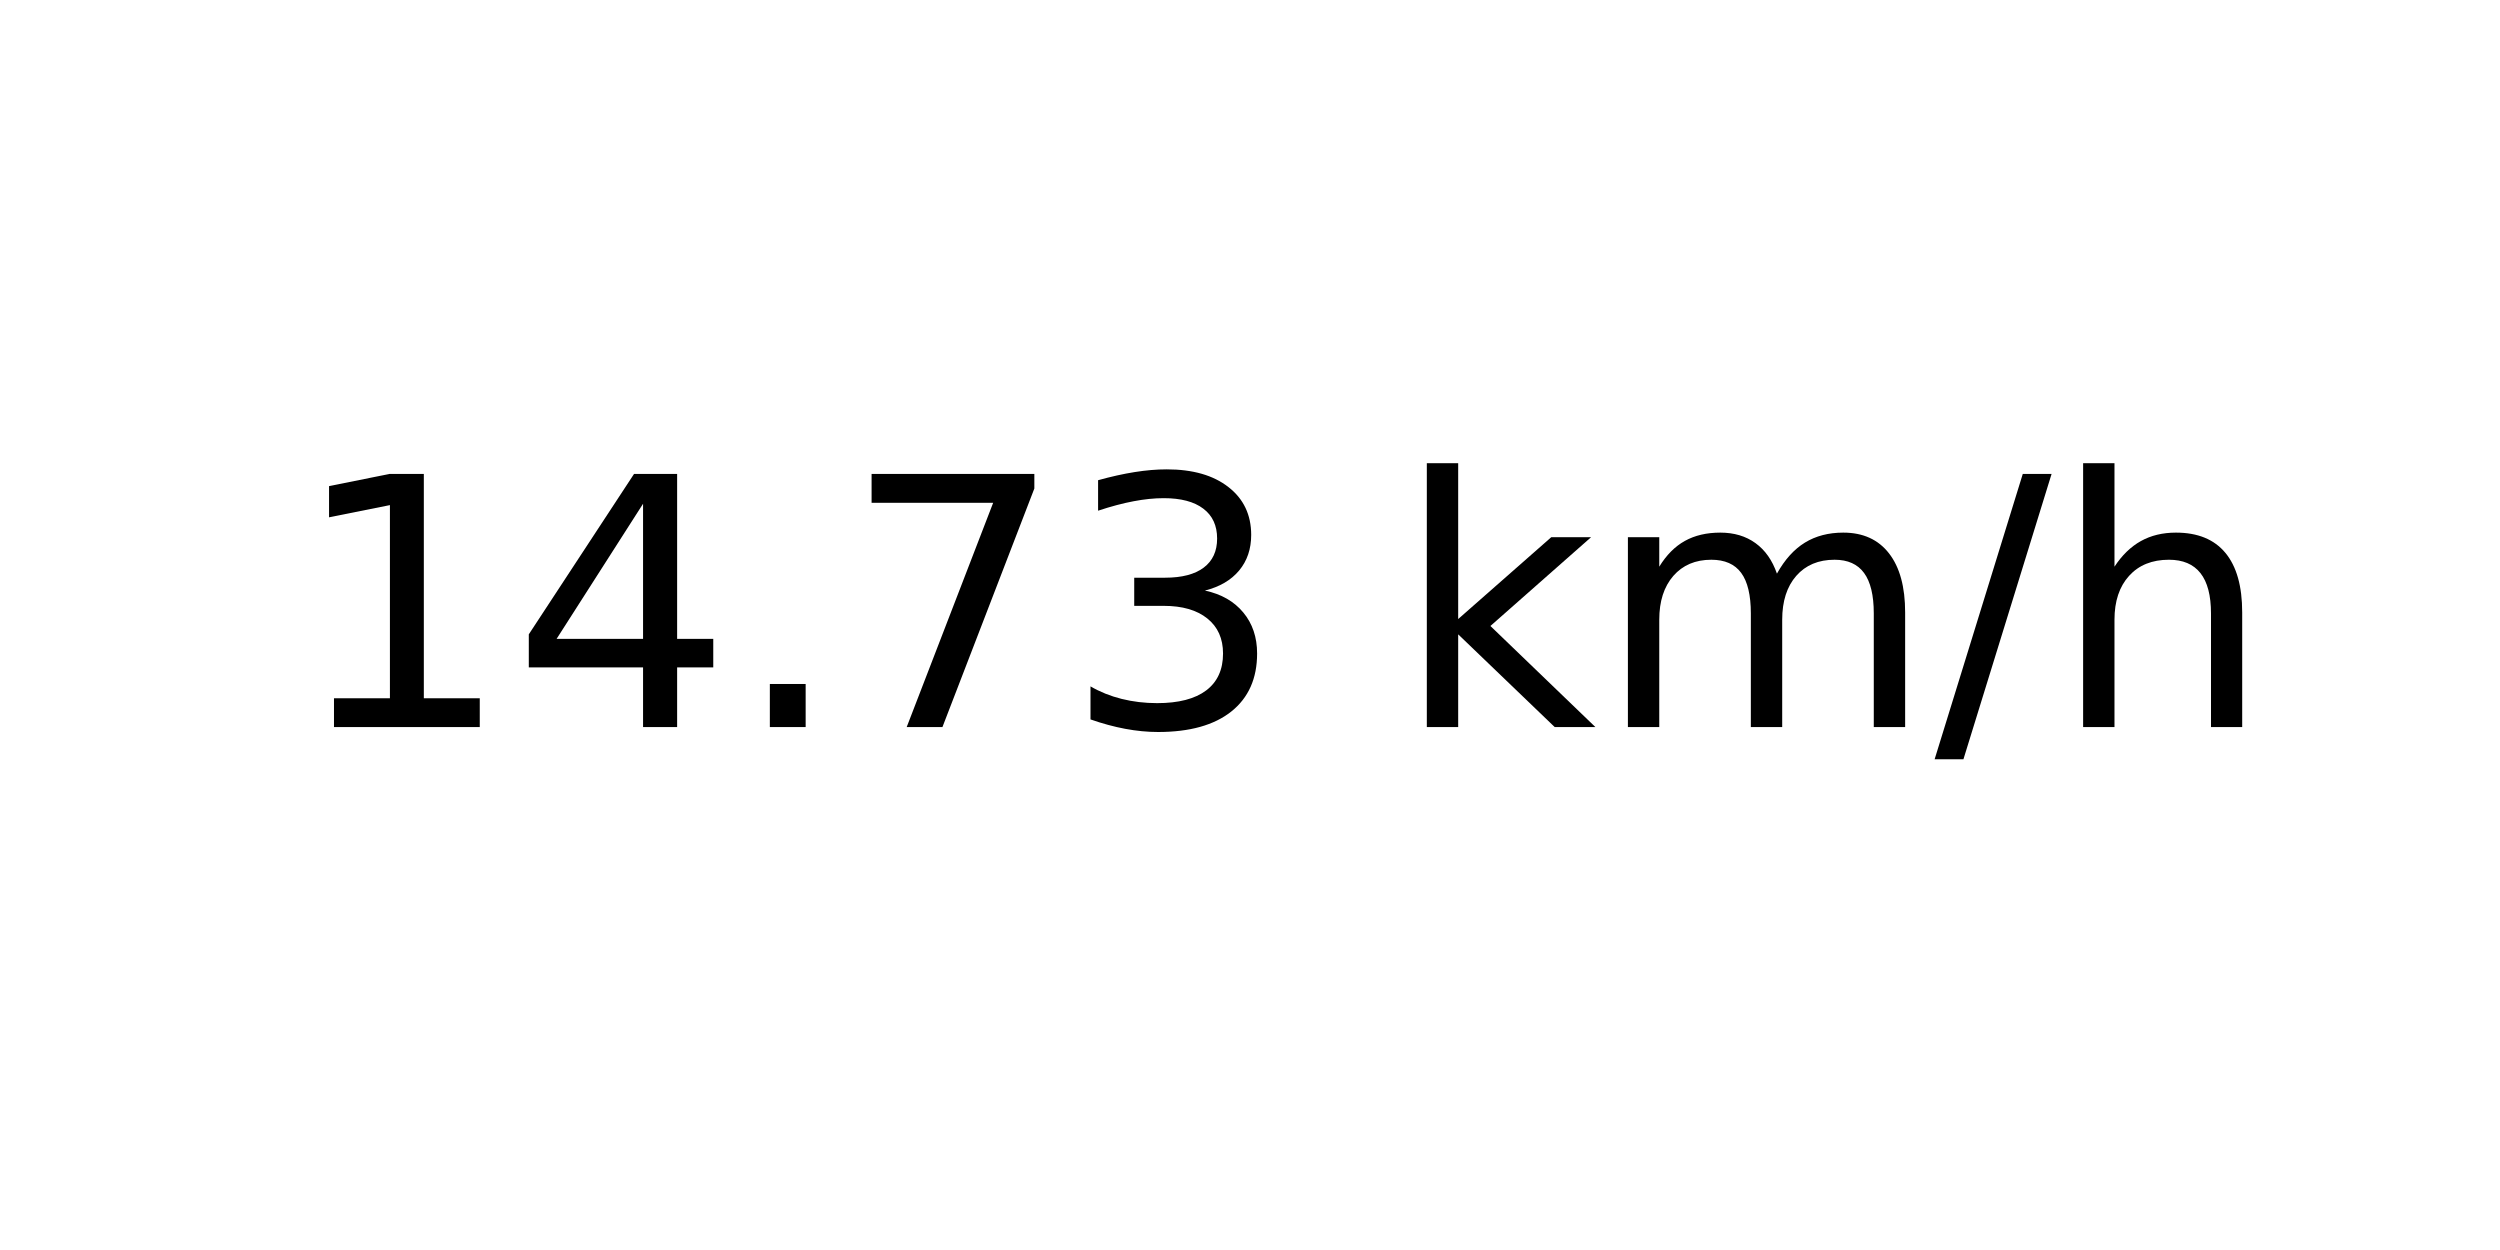
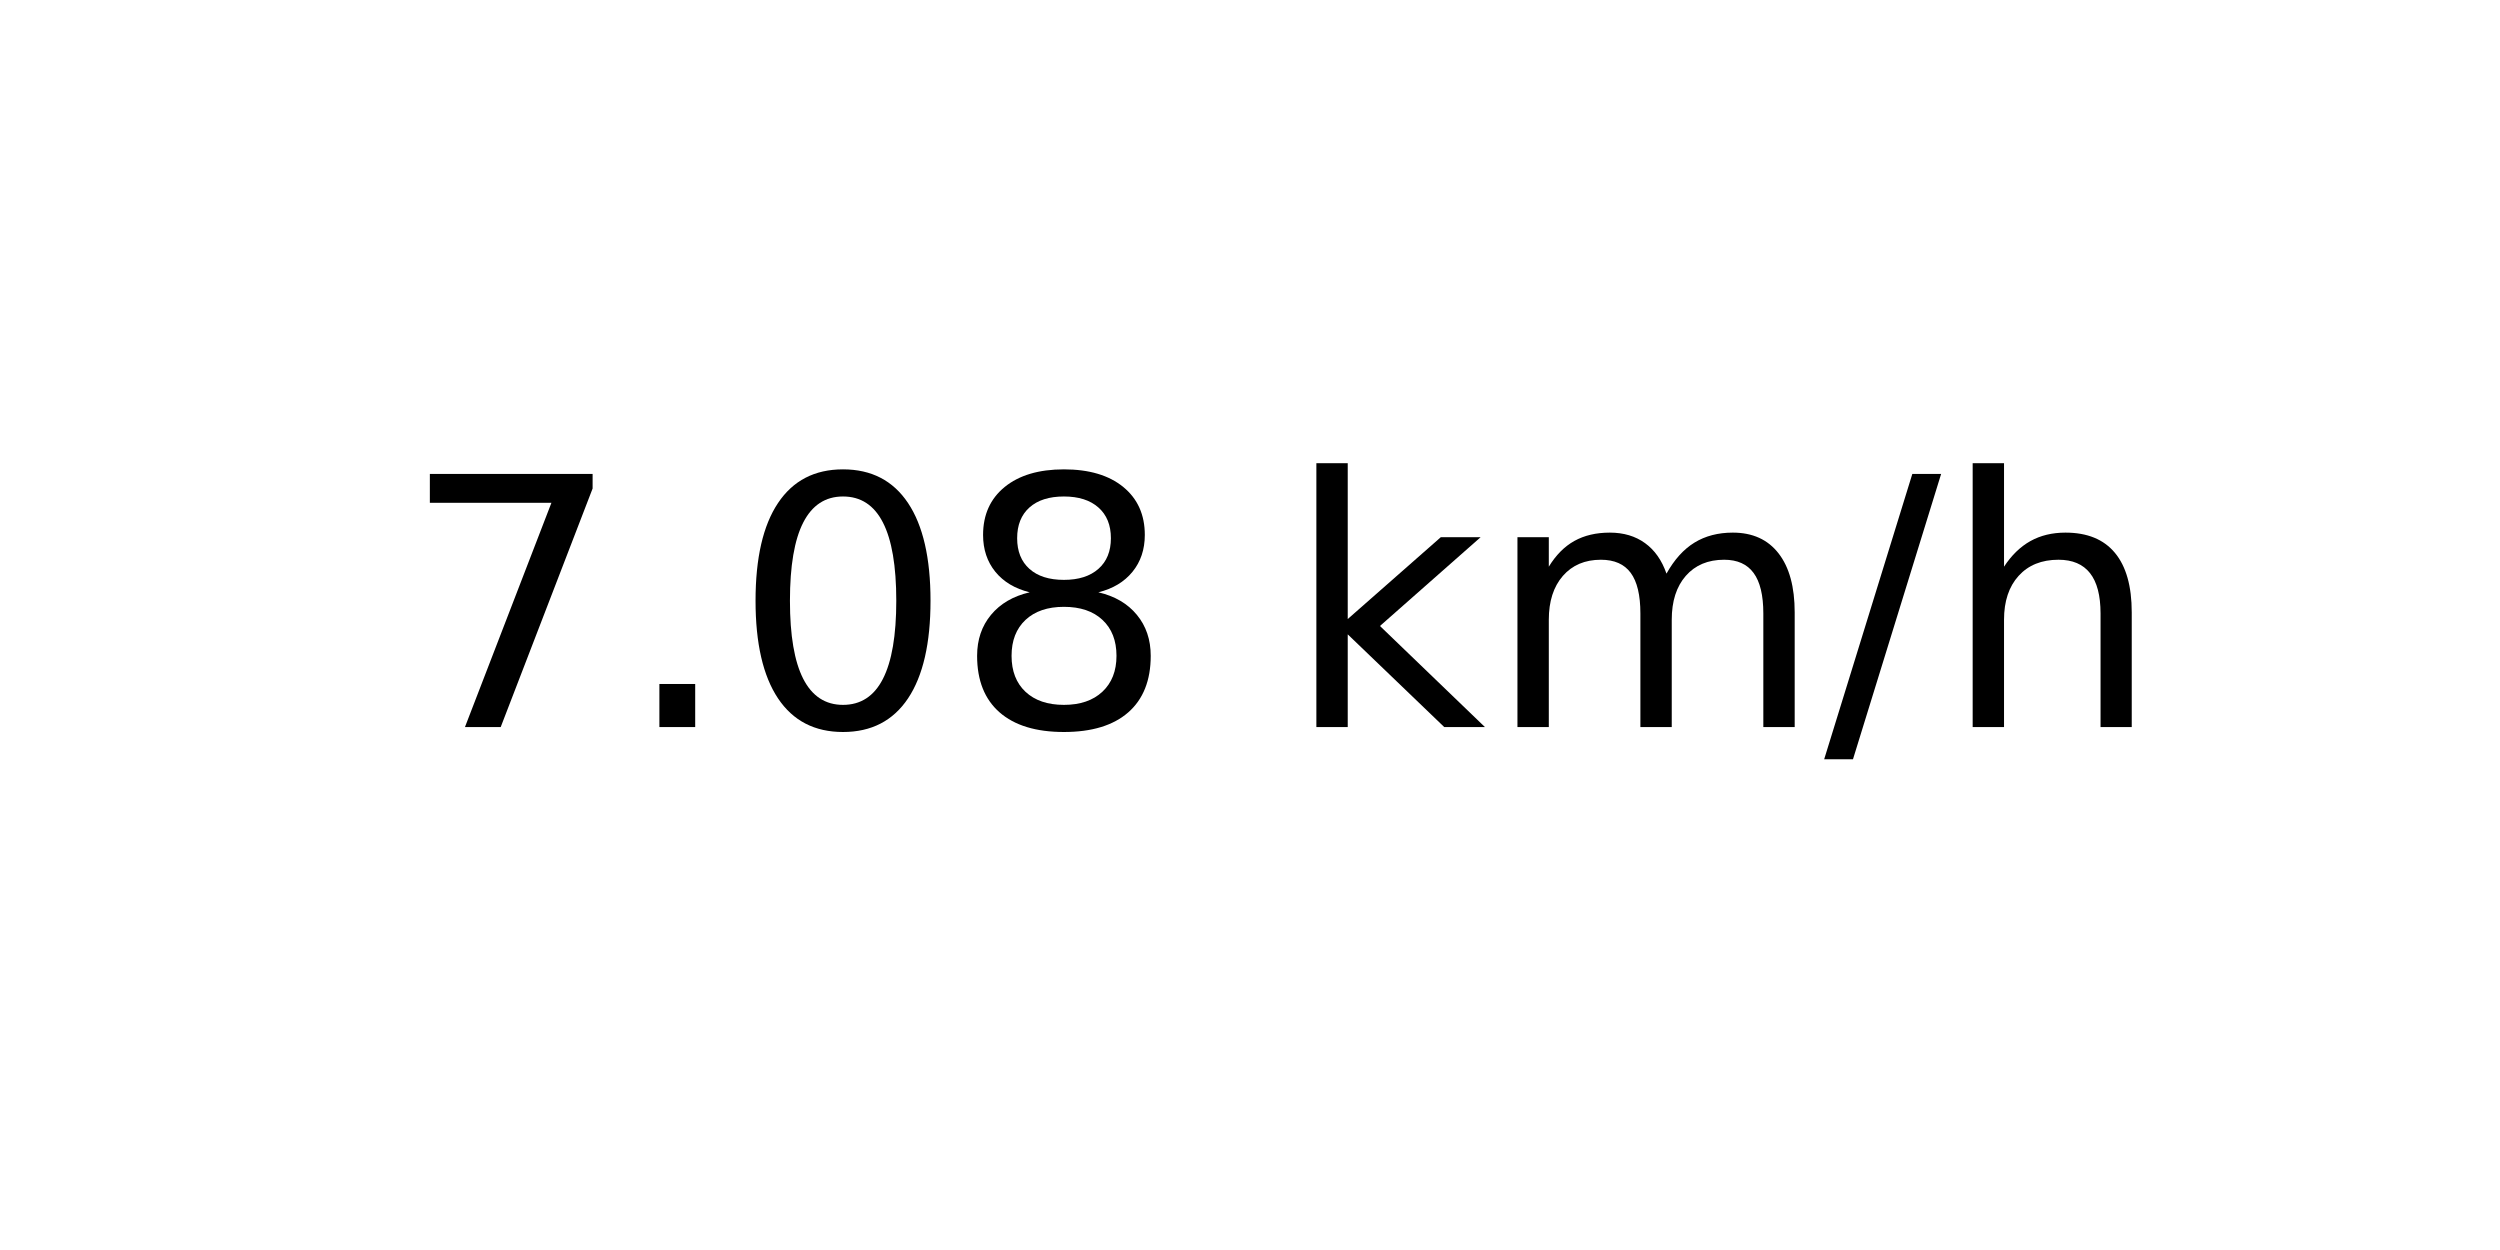
<svg xmlns="http://www.w3.org/2000/svg" xmlns:xlink="http://www.w3.org/1999/xlink" width="72pt" height="36pt" viewBox="0 0 72 36" version="1.1">
  <defs>
    <style type="text/css">*{stroke-linejoin: round; stroke-linecap: butt}</style>
  </defs>
  <g id="figure_1">
    <g id="axes_1">
      <g id="text_1">
-         <g transform="translate(8.378125 20.93937) scale(0.1 -0.1)">
+         <g transform="translate(11.55937 20.93937) scale(0.1 -0.1)">
          <defs>
-             <path id="DejaVuSans-31" d="M 794 531  L 1825 531  L 1825 4091  L 703 3866  L 703 4441  L 1819 4666  L 2450 4666  L 2450 531  L 3481 531  L 3481 0  L 794 0  L 794 531  z " transform="scale(0.015625)" />
-             <path id="DejaVuSans-34" d="M 2419 4116  L 825 1625  L 2419 1625  L 2419 4116  z M 2253 4666  L 3047 4666  L 3047 1625  L 3713 1625  L 3713 1100  L 3047 1100  L 3047 0  L 2419 0  L 2419 1100  L 313 1100  L 313 1709  L 2253 4666  z " transform="scale(0.015625)" />
+             <path id="DejaVuSans-37" d="M 525 4666  L 3525 4666  L 3525 4397  L 1831 0  L 1172 0  L 2766 4134  L 525 4134  L 525 4666  z " transform="scale(0.015625)" />
            <path id="DejaVuSans-2e" d="M 684 794  L 1344 794  L 1344 0  L 684 0  L 684 794  z " transform="scale(0.015625)" />
-             <path id="DejaVuSans-37" d="M 525 4666  L 3525 4666  L 3525 4397  L 1831 0  L 1172 0  L 2766 4134  L 525 4134  L 525 4666  z " transform="scale(0.015625)" />
-             <path id="DejaVuSans-33" d="M 2597 2516  Q 3050 2419 3304 2112  Q 3559 1806 3559 1356  Q 3559 666 3084 287  Q 2609 -91 1734 -91  Q 1441 -91 1130 -33  Q 819 25 488 141  L 488 750  Q 750 597 1062 519  Q 1375 441 1716 441  Q 2309 441 2620 675  Q 2931 909 2931 1356  Q 2931 1769 2642 2001  Q 2353 2234 1838 2234  L 1294 2234  L 1294 2753  L 1863 2753  Q 2328 2753 2575 2939  Q 2822 3125 2822 3475  Q 2822 3834 2567 4026  Q 2313 4219 1838 4219  Q 1578 4219 1281 4162  Q 984 4106 628 3988  L 628 4550  Q 988 4650 1302 4700  Q 1616 4750 1894 4750  Q 2613 4750 3031 4423  Q 3450 4097 3450 3541  Q 3450 3153 3228 2886  Q 3006 2619 2597 2516  z " transform="scale(0.015625)" />
+             <path id="DejaVuSans-30" d="M 2034 4250  Q 1547 4250 1301 3770  Q 1056 3291 1056 2328  Q 1056 1369 1301 889  Q 1547 409 2034 409  Q 2525 409 2770 889  Q 3016 1369 3016 2328  Q 3016 3291 2770 3770  Q 2525 4250 2034 4250  z M 2034 4750  Q 2819 4750 3233 4129  Q 3647 3509 3647 2328  Q 3647 1150 3233 529  Q 2819 -91 2034 -91  Q 1250 -91 836 529  Q 422 1150 422 2328  Q 422 3509 836 4129  Q 1250 4750 2034 4750  z " transform="scale(0.015625)" />
+             <path id="DejaVuSans-38" d="M 2034 2216  Q 1584 2216 1326 1975  Q 1069 1734 1069 1313  Q 1069 891 1326 650  Q 1584 409 2034 409  Q 2484 409 2743 651  Q 3003 894 3003 1313  Q 3003 1734 2745 1975  Q 2488 2216 2034 2216  z M 1403 2484  Q 997 2584 770 2862  Q 544 3141 544 3541  Q 544 4100 942 4425  Q 1341 4750 2034 4750  Q 2731 4750 3128 4425  Q 3525 4100 3525 3541  Q 3525 3141 3298 2862  Q 3072 2584 2669 2484  Q 3125 2378 3379 2068  Q 3634 1759 3634 1313  Q 3634 634 3220 271  Q 2806 -91 2034 -91  Q 1263 -91 848 271  Q 434 634 434 1313  Q 434 1759 690 2068  Q 947 2378 1403 2484  z M 1172 3481  Q 1172 3119 1398 2916  Q 1625 2713 2034 2713  Q 2441 2713 2670 2916  Q 2900 3119 2900 3481  Q 2900 3844 2670 4047  Q 2441 4250 2034 4250  Q 1625 4250 1398 4047  Q 1172 3844 1172 3481  z " transform="scale(0.015625)" />
            <path id="DejaVuSans-20" transform="scale(0.015625)" />
            <path id="DejaVuSans-6b" d="M 581 4863  L 1159 4863  L 1159 1991  L 2875 3500  L 3609 3500  L 1753 1863  L 3688 0  L 2938 0  L 1159 1709  L 1159 0  L 581 0  L 581 4863  z " transform="scale(0.015625)" />
            <path id="DejaVuSans-6d" d="M 3328 2828  Q 3544 3216 3844 3400  Q 4144 3584 4550 3584  Q 5097 3584 5394 3201  Q 5691 2819 5691 2113  L 5691 0  L 5113 0  L 5113 2094  Q 5113 2597 4934 2840  Q 4756 3084 4391 3084  Q 3944 3084 3684 2787  Q 3425 2491 3425 1978  L 3425 0  L 2847 0  L 2847 2094  Q 2847 2600 2669 2842  Q 2491 3084 2119 3084  Q 1678 3084 1418 2786  Q 1159 2488 1159 1978  L 1159 0  L 581 0  L 581 3500  L 1159 3500  L 1159 2956  Q 1356 3278 1631 3431  Q 1906 3584 2284 3584  Q 2666 3584 2933 3390  Q 3200 3197 3328 2828  z " transform="scale(0.015625)" />
            <path id="DejaVuSans-2f" d="M 1625 4666  L 2156 4666  L 531 -594  L 0 -594  L 1625 4666  z " transform="scale(0.015625)" />
            <path id="DejaVuSans-68" d="M 3513 2113  L 3513 0  L 2938 0  L 2938 2094  Q 2938 2591 2744 2837  Q 2550 3084 2163 3084  Q 1697 3084 1428 2787  Q 1159 2491 1159 1978  L 1159 0  L 581 0  L 581 4863  L 1159 4863  L 1159 2956  Q 1366 3272 1645 3428  Q 1925 3584 2291 3584  Q 2894 3584 3203 3211  Q 3513 2838 3513 2113  z " transform="scale(0.015625)" />
          </defs>
-           <use xlink:href="#DejaVuSans-31" />
-           <use xlink:href="#DejaVuSans-34" x="63.623" />
-           <use xlink:href="#DejaVuSans-2e" x="127.246" />
-           <use xlink:href="#DejaVuSans-37" x="159.033" />
-           <use xlink:href="#DejaVuSans-33" x="222.656" />
-           <use xlink:href="#DejaVuSans-20" x="286.279" />
-           <use xlink:href="#DejaVuSans-6b" x="318.066" />
-           <use xlink:href="#DejaVuSans-6d" x="375.977" />
-           <use xlink:href="#DejaVuSans-2f" x="473.389" />
-           <use xlink:href="#DejaVuSans-68" x="507.08" />
+           <use xlink:href="#DejaVuSans-37" />
+           <use xlink:href="#DejaVuSans-2e" x="63.623" />
+           <use xlink:href="#DejaVuSans-30" x="95.41" />
+           <use xlink:href="#DejaVuSans-38" x="159.033" />
+           <use xlink:href="#DejaVuSans-20" x="222.656" />
+           <use xlink:href="#DejaVuSans-6b" x="254.443" />
+           <use xlink:href="#DejaVuSans-6d" x="312.354" />
+           <use xlink:href="#DejaVuSans-2f" x="409.766" />
+           <use xlink:href="#DejaVuSans-68" x="443.457" />
        </g>
      </g>
    </g>
  </g>
</svg>
